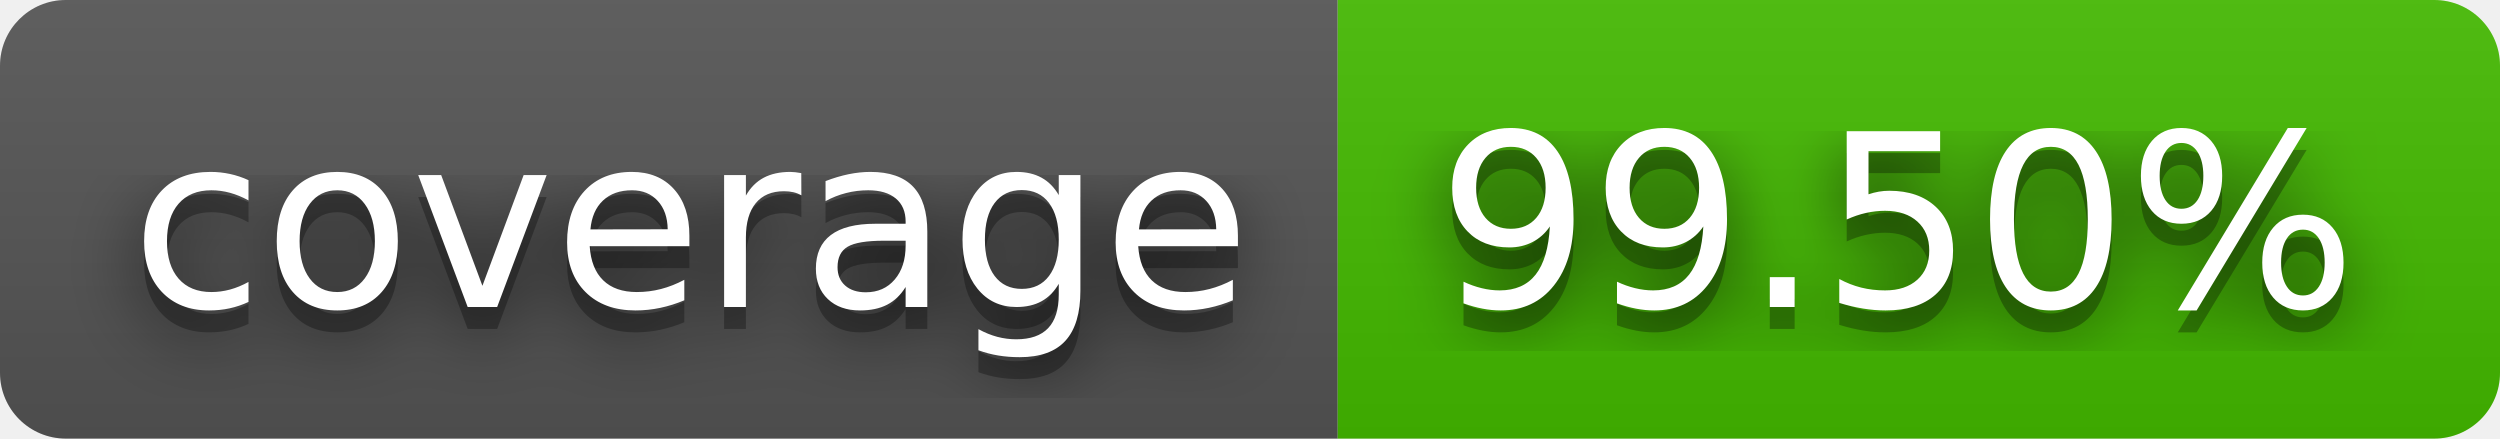
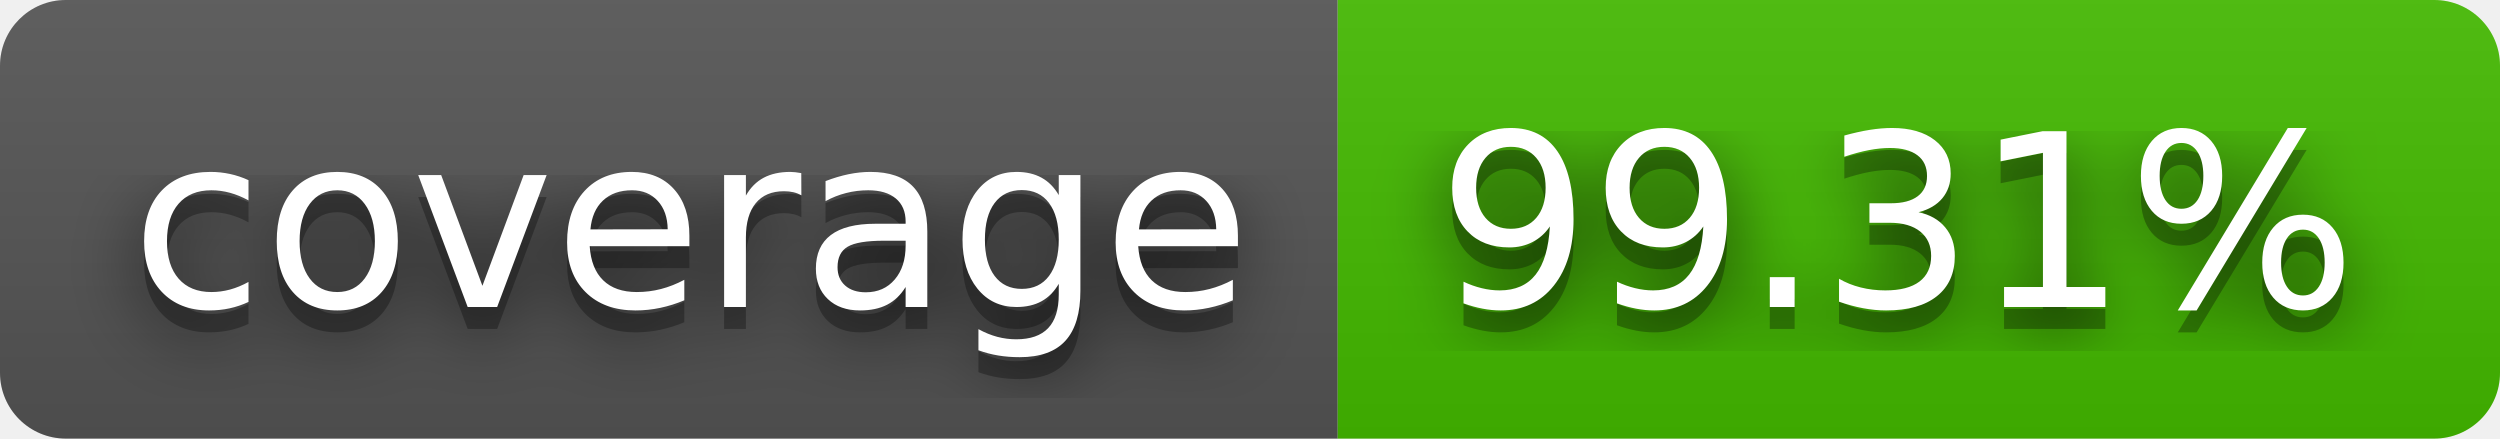
- <svg xmlns="http://www.w3.org/2000/svg" width="114" height="20" role="img" aria-label="coverage: 99.50%">
+ <svg xmlns="http://www.w3.org/2000/svg" width="114" height="20" role="img" aria-label="coverage: 99.31%">
  <filter id="blur">
    <feGaussianBlur stdDeviation="16" />
  </filter>
  <linearGradient id="s" x2="0" y2="100%">
    <stop offset="0" stop-color="#bbb" stop-opacity=".1" />
    <stop offset="1" stop-opacity=".1" />
  </linearGradient>
  <clipPath id="r">
    <rect width="114" height="20" rx="3" />
  </clipPath>
  <g clip-path="url(#r)">
    <rect width="61" height="20" fill="#555" />
    <rect x="61" width="53" height="20" fill="#4b0" />
    <rect width="114" height="20" fill="url(#s)" />
  </g>
  <g fill="#fff" text-anchor="middle" font-family="Verdana,Geneva,DejaVu Sans,sans-serif" text-rendering="geometricPrecision" font-size="110">
    <g transform="scale(.1)">
      <g aria-hidden="true" fill="#010101">
        <text x="315" y="150" fill-opacity=".8" filter="url(#blur)" textLength="510">coverage</text>
        <text x="315" y="150" fill-opacity=".3" textLength="510">coverage</text>
      </g>
      <text x="315" y="140" textLength="510">coverage</text>
    </g>
    <g transform="scale(.1)">
      <g aria-hidden="true" fill="#010101">
-         <text x="865" y="150" fill-opacity=".8" filter="url(#blur)" textLength="430">99.50%</text>
-         <text x="865" y="150" fill-opacity=".3" textLength="430">99.50%</text>
+         <text x="865" y="150" fill-opacity=".8" filter="url(#blur)" textLength="430">99.31%</text>
+         <text x="865" y="150" fill-opacity=".3" textLength="430">99.31%</text>
      </g>
-       <text x="865" y="140" textLength="430">99.50%</text>
+       <text x="865" y="140" textLength="430">99.31%</text>
    </g>
  </g>
</svg>
